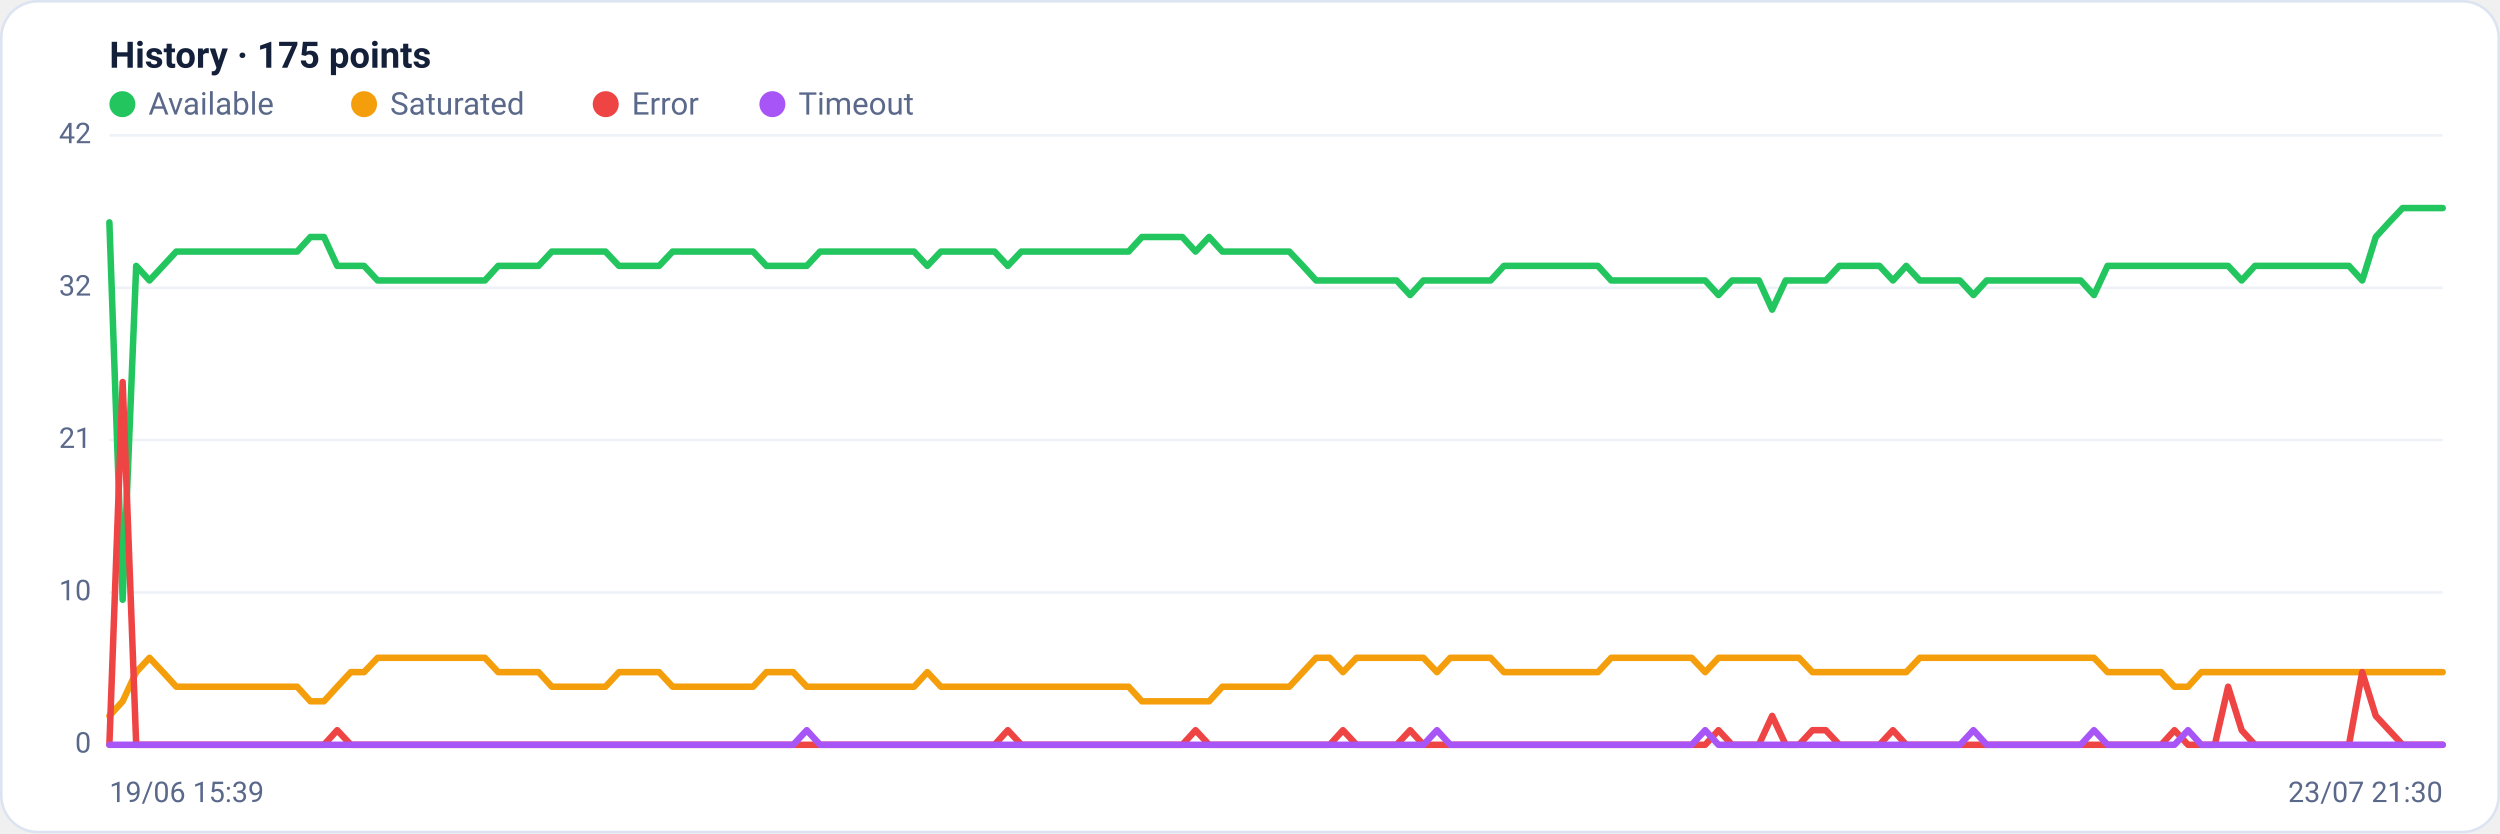
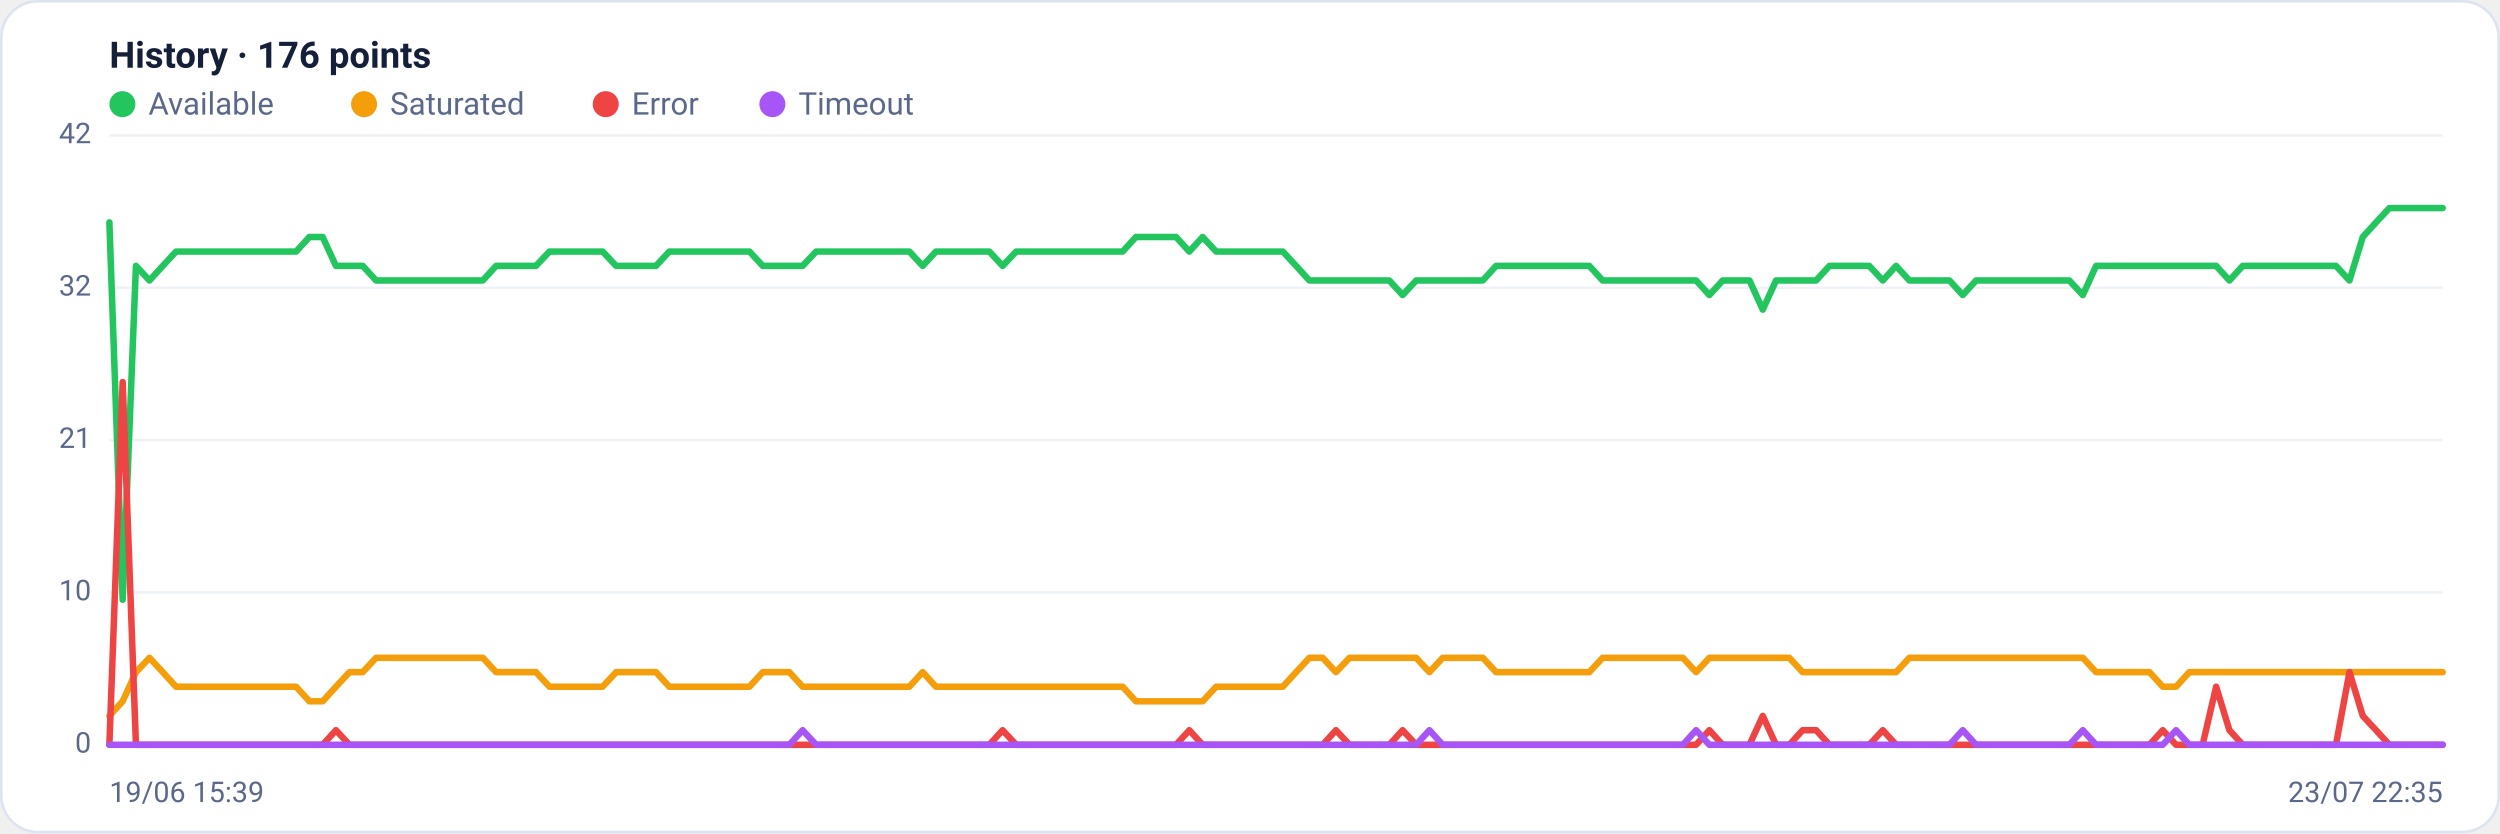
<svg xmlns="http://www.w3.org/2000/svg" viewBox="0 0 960 320" width="960" height="320" font-family="Segoe UI, system-ui, -apple-system, Roboto, Helvetica, Arial, sans-serif" role="img" aria-label="Availability history per region">
  <rect x="0.5" y="0.5" width="959" height="319" rx="14" fill="#ffffff" stroke="#dce3f1" />
-   <text x="42" y="26" font-size="14" font-weight="600" fill="#14203a">History · 175 points</text>
+   <text x="42" y="26" font-size="14" font-weight="600" fill="#14203a">History · 176 points</text>
  <circle cx="47" cy="40" r="5" fill="#22c55e" />
  <text x="57" y="44" font-size="12" fill="#5a688a">Available</text>
  <circle cx="139.8" cy="40" r="5" fill="#f59e0b" />
  <text x="149.8" y="44" font-size="12" fill="#5a688a">Saturated</text>
  <circle cx="232.6" cy="40" r="5" fill="#ef4444" />
  <text x="242.6" y="44" font-size="12" fill="#5a688a">Error</text>
  <circle cx="296.6" cy="40" r="5" fill="#a855f7" />
  <text x="306.6" y="44" font-size="12" fill="#5a688a">Timeout</text>
  <line x1="42" y1="286.0" x2="938" y2="286.0" stroke="#eef2f7" stroke-width="1" />
  <text x="35" y="289.0" text-anchor="end" font-size="11" fill="#5a688a">0</text>
  <line x1="42" y1="227.5" x2="938" y2="227.5" stroke="#eef2f7" stroke-width="1" />
  <text x="35" y="230.5" text-anchor="end" font-size="11" fill="#5a688a">10</text>
  <line x1="42" y1="169.0" x2="938" y2="169.0" stroke="#eef2f7" stroke-width="1" />
  <text x="35" y="172.0" text-anchor="end" font-size="11" fill="#5a688a">21</text>
  <line x1="42" y1="110.5" x2="938" y2="110.5" stroke="#eef2f7" stroke-width="1" />
  <text x="35" y="113.5" text-anchor="end" font-size="11" fill="#5a688a">32</text>
  <line x1="42" y1="52.0" x2="938" y2="52.0" stroke="#eef2f7" stroke-width="1" />
  <text x="35" y="55.0" text-anchor="end" font-size="11" fill="#5a688a">42</text>
-   <polyline fill="none" stroke="#22c55e" stroke-width="2.5" stroke-linejoin="round" stroke-linecap="round" points="42.0,85.4 47.1,230.3 52.3,102.1 57.4,107.7 62.6,102.1 67.7,96.6 72.9,96.6 78.0,96.6 83.2,96.6 88.3,96.6 93.5,96.6 98.6,96.6 103.8,96.6 108.9,96.6 114.1,96.6 119.2,91.0 124.4,91.0 129.5,102.1 134.7,102.1 139.8,102.1 145.0,107.7 150.1,107.7 155.3,107.7 160.4,107.7 165.6,107.7 170.7,107.7 175.9,107.7 181.0,107.7 186.2,107.7 191.3,102.1 196.5,102.1 201.6,102.1 206.8,102.1 211.9,96.6 217.1,96.6 222.2,96.6 227.4,96.6 232.5,96.6 237.7,102.1 242.8,102.1 248.0,102.1 253.1,102.1 258.3,96.6 263.4,96.6 268.6,96.6 273.7,96.6 278.9,96.6 284.0,96.6 289.2,96.6 294.3,102.1 299.5,102.1 304.6,102.1 309.8,102.1 314.9,96.6 320.1,96.6 325.2,96.6 330.4,96.6 335.5,96.6 340.7,96.6 345.8,96.6 351.0,96.6 356.1,102.1 361.3,96.6 366.4,96.6 371.6,96.6 376.7,96.6 381.9,96.6 387.0,102.1 392.2,96.6 397.3,96.6 402.5,96.6 407.6,96.6 412.8,96.6 417.9,96.6 423.1,96.6 428.2,96.6 433.4,96.6 438.5,91.0 443.7,91.0 448.8,91.0 454.0,91.0 459.1,96.6 464.3,91.0 469.4,96.6 474.6,96.6 479.7,96.6 484.9,96.6 490.0,96.6 495.1,96.6 500.3,102.1 505.4,107.7 510.6,107.7 515.7,107.7 520.9,107.7 526.0,107.7 531.2,107.7 536.3,107.7 541.5,113.3 546.6,107.7 551.8,107.7 556.9,107.7 562.1,107.7 567.2,107.7 572.4,107.7 577.5,102.1 582.7,102.1 587.8,102.1 593.0,102.1 598.1,102.1 603.3,102.1 608.4,102.1 613.6,102.1 618.7,107.7 623.9,107.7 629.0,107.7 634.2,107.7 639.3,107.7 644.5,107.7 649.6,107.7 654.8,107.7 659.9,113.3 665.1,107.7 670.2,107.7 675.4,107.7 680.5,118.9 685.7,107.7 690.8,107.7 696.0,107.7 701.1,107.7 706.3,102.1 711.4,102.1 716.6,102.1 721.7,102.1 726.9,107.7 732.0,102.1 737.2,107.7 742.3,107.7 747.5,107.7 752.6,107.7 757.8,113.3 762.9,107.7 768.1,107.7 773.2,107.7 778.4,107.7 783.5,107.7 788.7,107.7 793.8,107.7 799.0,107.7 804.1,113.3 809.3,102.1 814.4,102.1 819.6,102.1 824.7,102.1 829.9,102.1 835.0,102.1 840.2,102.1 845.3,102.1 850.5,102.1 855.6,102.1 860.8,107.7 865.9,102.1 871.1,102.1 876.2,102.1 881.4,102.1 886.5,102.1 891.7,102.1 896.8,102.1 902.0,102.1 907.1,107.7 912.3,91.0 917.4,85.4 922.6,79.9 927.7,79.9 932.9,79.9 938.0,79.9" />
-   <polyline fill="none" stroke="#f59e0b" stroke-width="2.5" stroke-linejoin="round" stroke-linecap="round" points="42.0,274.9 47.1,269.3 52.3,258.1 57.4,252.6 62.6,258.1 67.7,263.7 72.9,263.7 78.0,263.7 83.2,263.7 88.3,263.7 93.5,263.7 98.6,263.7 103.8,263.7 108.9,263.7 114.1,263.7 119.2,269.3 124.4,269.3 129.5,263.7 134.7,258.1 139.8,258.1 145.0,252.6 150.1,252.6 155.3,252.6 160.4,252.6 165.6,252.6 170.7,252.6 175.9,252.6 181.0,252.6 186.2,252.6 191.3,258.1 196.5,258.1 201.6,258.1 206.8,258.1 211.9,263.7 217.1,263.7 222.2,263.7 227.4,263.7 232.5,263.7 237.7,258.1 242.8,258.1 248.0,258.1 253.1,258.1 258.3,263.7 263.4,263.7 268.6,263.7 273.7,263.7 278.9,263.7 284.0,263.7 289.2,263.7 294.3,258.1 299.5,258.1 304.6,258.1 309.8,263.7 314.9,263.7 320.1,263.7 325.2,263.7 330.4,263.7 335.5,263.7 340.7,263.7 345.8,263.7 351.0,263.7 356.1,258.1 361.3,263.7 366.4,263.7 371.6,263.7 376.7,263.7 381.9,263.7 387.0,263.7 392.2,263.7 397.3,263.7 402.5,263.7 407.6,263.7 412.8,263.7 417.9,263.7 423.1,263.7 428.2,263.7 433.4,263.7 438.5,269.3 443.7,269.3 448.8,269.3 454.0,269.3 459.1,269.3 464.3,269.3 469.4,263.7 474.6,263.7 479.7,263.7 484.9,263.7 490.0,263.7 495.1,263.7 500.3,258.1 505.4,252.6 510.6,252.6 515.7,258.1 520.9,252.6 526.0,252.6 531.2,252.6 536.3,252.6 541.5,252.6 546.6,252.6 551.8,258.1 556.9,252.6 562.1,252.6 567.2,252.6 572.4,252.6 577.5,258.1 582.7,258.1 587.8,258.1 593.0,258.1 598.1,258.1 603.3,258.1 608.4,258.1 613.6,258.1 618.7,252.6 623.9,252.6 629.0,252.6 634.2,252.6 639.3,252.6 644.5,252.6 649.6,252.6 654.8,258.1 659.9,252.6 665.1,252.6 670.2,252.6 675.4,252.6 680.5,252.6 685.7,252.6 690.8,252.6 696.0,258.1 701.1,258.1 706.3,258.1 711.4,258.1 716.6,258.1 721.7,258.1 726.9,258.1 732.0,258.1 737.2,252.6 742.3,252.6 747.5,252.6 752.6,252.6 757.8,252.6 762.9,252.6 768.1,252.6 773.2,252.6 778.4,252.6 783.5,252.6 788.7,252.6 793.8,252.6 799.0,252.6 804.1,252.6 809.3,258.1 814.4,258.1 819.6,258.1 824.7,258.1 829.9,258.1 835.0,263.7 840.2,263.7 845.3,258.1 850.5,258.1 855.6,258.1 860.8,258.1 865.9,258.1 871.1,258.1 876.2,258.1 881.4,258.1 886.5,258.1 891.7,258.1 896.8,258.1 902.0,258.1 907.1,258.1 912.3,258.1 917.4,258.1 922.6,258.1 927.7,258.1 932.9,258.1 938.0,258.1" />
-   <polyline fill="none" stroke="#ef4444" stroke-width="2.5" stroke-linejoin="round" stroke-linecap="round" points="42.0,286.0 47.1,146.7 52.3,286.0 57.4,286.0 62.6,286.0 67.7,286.0 72.9,286.0 78.0,286.0 83.2,286.0 88.3,286.0 93.5,286.0 98.6,286.0 103.8,286.0 108.9,286.0 114.1,286.0 119.2,286.0 124.4,286.0 129.5,280.4 134.7,286.0 139.8,286.0 145.0,286.0 150.1,286.0 155.3,286.0 160.4,286.0 165.6,286.0 170.7,286.0 175.9,286.0 181.0,286.0 186.2,286.0 191.3,286.0 196.5,286.0 201.6,286.0 206.8,286.0 211.9,286.0 217.1,286.0 222.2,286.0 227.4,286.0 232.5,286.0 237.7,286.0 242.8,286.0 248.0,286.0 253.1,286.0 258.3,286.0 263.4,286.0 268.6,286.0 273.7,286.0 278.9,286.0 284.0,286.0 289.2,286.0 294.3,286.0 299.5,286.0 304.6,286.0 309.8,286.0 314.9,286.0 320.1,286.0 325.2,286.0 330.4,286.0 335.5,286.0 340.7,286.0 345.8,286.0 351.0,286.0 356.1,286.0 361.3,286.0 366.4,286.0 371.6,286.0 376.7,286.0 381.9,286.0 387.0,280.4 392.2,286.0 397.3,286.0 402.5,286.0 407.6,286.0 412.8,286.0 417.9,286.0 423.1,286.0 428.2,286.0 433.4,286.0 438.5,286.0 443.7,286.0 448.8,286.0 454.0,286.0 459.1,280.4 464.3,286.0 469.4,286.0 474.6,286.0 479.7,286.0 484.9,286.0 490.0,286.0 495.1,286.0 500.3,286.0 505.4,286.0 510.6,286.0 515.7,280.4 520.9,286.0 526.0,286.0 531.2,286.0 536.3,286.0 541.5,280.4 546.6,286.0 551.8,286.0 556.9,286.0 562.1,286.0 567.2,286.0 572.4,286.0 577.5,286.0 582.7,286.0 587.8,286.0 593.0,286.0 598.1,286.0 603.3,286.0 608.4,286.0 613.6,286.0 618.7,286.0 623.9,286.0 629.0,286.0 634.2,286.0 639.3,286.0 644.5,286.0 649.6,286.0 654.8,286.0 659.9,280.4 665.1,286.0 670.2,286.0 675.4,286.0 680.5,274.9 685.7,286.0 690.8,286.0 696.0,280.4 701.1,280.4 706.3,286.0 711.4,286.0 716.6,286.0 721.7,286.0 726.9,280.4 732.0,286.0 737.2,286.0 742.3,286.0 747.5,286.0 752.6,286.0 757.8,286.0 762.9,286.0 768.1,286.0 773.2,286.0 778.4,286.0 783.5,286.0 788.7,286.0 793.8,286.0 799.0,286.0 804.1,286.0 809.3,286.0 814.4,286.0 819.6,286.0 824.7,286.0 829.9,286.0 835.0,280.4 840.2,286.0 845.3,286.0 850.5,286.0 855.6,263.7 860.8,280.4 865.9,286.0 871.1,286.0 876.2,286.0 881.4,286.0 886.5,286.0 891.7,286.0 896.8,286.0 902.0,286.0 907.1,258.1 912.3,274.9 917.4,280.4 922.6,286.0 927.7,286.0 932.9,286.0 938.0,286.0" />
-   <polyline fill="none" stroke="#a855f7" stroke-width="2.5" stroke-linejoin="round" stroke-linecap="round" points="42.0,286.0 47.1,286.0 52.3,286.0 57.4,286.0 62.6,286.0 67.7,286.0 72.9,286.0 78.0,286.0 83.2,286.0 88.3,286.0 93.5,286.0 98.6,286.0 103.8,286.0 108.9,286.0 114.1,286.0 119.2,286.0 124.4,286.0 129.5,286.0 134.7,286.0 139.8,286.0 145.0,286.0 150.1,286.0 155.3,286.0 160.4,286.0 165.6,286.0 170.7,286.0 175.9,286.0 181.0,286.0 186.2,286.0 191.3,286.0 196.5,286.0 201.6,286.0 206.8,286.0 211.9,286.0 217.1,286.0 222.2,286.0 227.4,286.0 232.5,286.0 237.7,286.0 242.8,286.0 248.0,286.0 253.1,286.0 258.3,286.0 263.4,286.0 268.6,286.0 273.7,286.0 278.9,286.0 284.0,286.0 289.2,286.0 294.3,286.0 299.5,286.0 304.6,286.0 309.8,280.4 314.9,286.0 320.1,286.0 325.2,286.0 330.4,286.0 335.5,286.0 340.7,286.0 345.8,286.0 351.0,286.0 356.1,286.0 361.3,286.0 366.4,286.0 371.6,286.0 376.7,286.0 381.9,286.0 387.0,286.0 392.2,286.0 397.3,286.0 402.5,286.0 407.6,286.0 412.8,286.0 417.9,286.0 423.1,286.0 428.2,286.0 433.4,286.0 438.5,286.0 443.7,286.0 448.8,286.0 454.0,286.0 459.1,286.0 464.3,286.0 469.4,286.0 474.6,286.0 479.7,286.0 484.9,286.0 490.0,286.0 495.1,286.0 500.3,286.0 505.4,286.0 510.6,286.0 515.7,286.0 520.9,286.0 526.0,286.0 531.2,286.0 536.3,286.0 541.5,286.0 546.6,286.0 551.8,280.4 556.9,286.0 562.1,286.0 567.2,286.0 572.4,286.0 577.5,286.0 582.7,286.0 587.8,286.0 593.0,286.0 598.1,286.0 603.3,286.0 608.4,286.0 613.6,286.0 618.7,286.0 623.9,286.0 629.0,286.0 634.2,286.0 639.3,286.0 644.5,286.0 649.6,286.0 654.8,280.4 659.9,286.0 665.1,286.0 670.2,286.0 675.4,286.0 680.5,286.0 685.7,286.0 690.8,286.0 696.0,286.0 701.1,286.0 706.3,286.0 711.4,286.0 716.6,286.0 721.7,286.0 726.9,286.0 732.0,286.0 737.2,286.0 742.3,286.0 747.5,286.0 752.6,286.0 757.8,280.4 762.9,286.0 768.1,286.0 773.2,286.0 778.4,286.0 783.5,286.0 788.7,286.0 793.8,286.0 799.0,286.0 804.1,280.4 809.3,286.0 814.4,286.0 819.6,286.0 824.7,286.0 829.9,286.0 835.0,286.0 840.2,280.4 845.3,286.0 850.5,286.0 855.6,286.0 860.8,286.0 865.9,286.0 871.1,286.0 876.2,286.0 881.4,286.0 886.5,286.0 891.7,286.0 896.8,286.0 902.0,286.0 907.1,286.0 912.3,286.0 917.4,286.0 922.6,286.0 927.7,286.0 932.9,286.0 938.0,286.0" />
+   <polyline fill="none" stroke="#22c55e" stroke-width="2.5" stroke-linejoin="round" stroke-linecap="round" points="42.0,85.4 47.1,230.3 52.2,102.1 57.4,107.7 62.5,102.1 67.6,96.6 72.7,96.6 77.8,96.6 83.0,96.6 88.1,96.6 93.2,96.6 98.3,96.6 103.4,96.6 108.6,96.6 113.7,96.6 118.8,91.0 123.9,91.0 129.0,102.1 134.2,102.1 139.3,102.1 144.4,107.7 149.5,107.7 154.6,107.7 159.8,107.7 164.9,107.7 170.0,107.7 175.1,107.7 180.2,107.7 185.4,107.7 190.5,102.1 195.6,102.1 200.7,102.1 205.8,102.1 211.0,96.6 216.1,96.6 221.2,96.6 226.3,96.6 231.4,96.6 236.6,102.1 241.7,102.1 246.8,102.1 251.9,102.1 257.0,96.6 262.2,96.6 267.3,96.6 272.4,96.6 277.5,96.6 282.6,96.6 287.8,96.6 292.9,102.1 298.0,102.1 303.1,102.1 308.2,102.1 313.4,96.6 318.5,96.6 323.6,96.6 328.7,96.6 333.8,96.6 339.0,96.6 344.1,96.6 349.2,96.6 354.3,102.1 359.4,96.6 364.6,96.6 369.7,96.6 374.8,96.6 379.9,96.6 385.0,102.1 390.2,96.6 395.3,96.6 400.4,96.6 405.5,96.6 410.6,96.6 415.8,96.6 420.9,96.6 426.0,96.6 431.1,96.6 436.2,91.0 441.4,91.0 446.5,91.0 451.6,91.0 456.7,96.6 461.8,91.0 467.0,96.6 472.1,96.6 477.2,96.6 482.3,96.6 487.4,96.6 492.6,96.6 497.7,102.1 502.8,107.7 507.9,107.7 513.0,107.7 518.2,107.7 523.3,107.7 528.4,107.7 533.5,107.7 538.6,113.3 543.8,107.7 548.9,107.7 554.0,107.7 559.1,107.7 564.2,107.7 569.4,107.7 574.5,102.1 579.6,102.1 584.7,102.1 589.8,102.1 595.0,102.1 600.1,102.1 605.2,102.1 610.3,102.1 615.4,107.7 620.6,107.7 625.7,107.7 630.8,107.7 635.9,107.7 641.0,107.7 646.2,107.7 651.3,107.7 656.4,113.3 661.5,107.7 666.6,107.7 671.8,107.7 676.9,118.9 682.0,107.7 687.1,107.7 692.2,107.7 697.4,107.7 702.5,102.1 707.6,102.1 712.7,102.1 717.8,102.1 723.0,107.7 728.1,102.1 733.2,107.7 738.3,107.7 743.4,107.7 748.6,107.7 753.7,113.3 758.8,107.7 763.9,107.7 769.0,107.7 774.2,107.7 779.3,107.7 784.4,107.7 789.5,107.7 794.6,107.7 799.8,113.3 804.9,102.1 810.0,102.1 815.1,102.1 820.2,102.1 825.4,102.1 830.5,102.1 835.6,102.1 840.7,102.1 845.8,102.1 851.0,102.1 856.1,107.7 861.2,102.1 866.3,102.1 871.4,102.1 876.6,102.1 881.7,102.1 886.8,102.1 891.9,102.1 897.0,102.1 902.2,107.7 907.3,91.0 912.4,85.4 917.5,79.9 922.6,79.9 927.8,79.9 932.9,79.9 938.0,79.9" />
+   <polyline fill="none" stroke="#f59e0b" stroke-width="2.5" stroke-linejoin="round" stroke-linecap="round" points="42.0,274.9 47.1,269.3 52.2,258.1 57.4,252.6 62.5,258.1 67.6,263.7 72.7,263.7 77.8,263.7 83.0,263.7 88.1,263.7 93.2,263.7 98.3,263.7 103.4,263.7 108.6,263.7 113.7,263.7 118.8,269.3 123.9,269.3 129.0,263.7 134.2,258.1 139.3,258.1 144.4,252.6 149.5,252.6 154.6,252.6 159.8,252.6 164.9,252.6 170.0,252.6 175.1,252.6 180.2,252.6 185.4,252.6 190.5,258.1 195.6,258.1 200.7,258.1 205.8,258.1 211.0,263.7 216.1,263.7 221.2,263.7 226.3,263.7 231.4,263.7 236.6,258.1 241.7,258.1 246.8,258.1 251.9,258.1 257.0,263.7 262.2,263.7 267.3,263.7 272.4,263.7 277.5,263.7 282.6,263.7 287.8,263.7 292.9,258.1 298.0,258.1 303.1,258.1 308.2,263.7 313.4,263.7 318.5,263.7 323.6,263.7 328.7,263.7 333.8,263.7 339.0,263.7 344.1,263.7 349.2,263.7 354.3,258.1 359.4,263.7 364.6,263.7 369.7,263.7 374.8,263.7 379.9,263.7 385.0,263.7 390.2,263.7 395.3,263.7 400.4,263.7 405.5,263.7 410.6,263.7 415.8,263.7 420.9,263.7 426.0,263.7 431.1,263.7 436.2,269.3 441.4,269.3 446.5,269.3 451.6,269.3 456.7,269.3 461.8,269.3 467.0,263.7 472.1,263.7 477.2,263.7 482.3,263.7 487.4,263.7 492.6,263.7 497.7,258.1 502.8,252.6 507.9,252.6 513.0,258.1 518.2,252.6 523.3,252.6 528.4,252.6 533.5,252.6 538.6,252.6 543.8,252.6 548.9,258.1 554.0,252.6 559.1,252.6 564.2,252.6 569.4,252.6 574.5,258.1 579.6,258.1 584.7,258.1 589.8,258.1 595.0,258.1 600.1,258.1 605.2,258.1 610.3,258.1 615.4,252.6 620.6,252.6 625.7,252.6 630.8,252.6 635.9,252.6 641.0,252.6 646.2,252.6 651.3,258.1 656.4,252.6 661.5,252.6 666.6,252.6 671.8,252.6 676.9,252.6 682.0,252.6 687.1,252.6 692.2,258.1 697.4,258.1 702.5,258.1 707.6,258.1 712.7,258.1 717.8,258.1 723.0,258.1 728.1,258.1 733.2,252.6 738.3,252.6 743.4,252.6 748.6,252.6 753.7,252.6 758.8,252.6 763.9,252.6 769.0,252.6 774.2,252.6 779.3,252.6 784.4,252.6 789.5,252.6 794.6,252.6 799.8,252.6 804.9,258.1 810.0,258.1 815.1,258.1 820.2,258.1 825.4,258.1 830.5,263.7 835.6,263.7 840.7,258.1 845.8,258.1 851.0,258.1 856.1,258.1 861.2,258.1 866.3,258.1 871.4,258.1 876.6,258.1 881.7,258.1 886.8,258.1 891.9,258.1 897.0,258.1 902.2,258.1 907.3,258.1 912.4,258.1 917.5,258.1 922.6,258.1 927.8,258.1 932.9,258.1 938.0,258.1" />
+   <polyline fill="none" stroke="#ef4444" stroke-width="2.5" stroke-linejoin="round" stroke-linecap="round" points="42.0,286.0 47.1,146.7 52.2,286.0 57.4,286.0 62.5,286.0 67.6,286.0 72.7,286.0 77.8,286.0 83.0,286.0 88.1,286.0 93.2,286.0 98.3,286.0 103.4,286.0 108.6,286.0 113.7,286.0 118.8,286.0 123.9,286.0 129.0,280.4 134.2,286.0 139.3,286.0 144.4,286.0 149.5,286.0 154.6,286.0 159.8,286.0 164.9,286.0 170.0,286.0 175.1,286.0 180.2,286.0 185.4,286.0 190.5,286.0 195.6,286.0 200.7,286.0 205.8,286.0 211.0,286.0 216.1,286.0 221.2,286.0 226.3,286.0 231.4,286.0 236.6,286.0 241.7,286.0 246.8,286.0 251.9,286.0 257.0,286.0 262.2,286.0 267.3,286.0 272.4,286.0 277.5,286.0 282.6,286.0 287.8,286.0 292.9,286.0 298.0,286.0 303.1,286.0 308.2,286.0 313.4,286.0 318.5,286.0 323.6,286.0 328.7,286.0 333.8,286.0 339.0,286.0 344.1,286.0 349.2,286.0 354.3,286.0 359.4,286.0 364.6,286.0 369.7,286.0 374.8,286.0 379.9,286.0 385.0,280.4 390.2,286.0 395.3,286.0 400.4,286.0 405.5,286.0 410.6,286.0 415.8,286.0 420.9,286.0 426.0,286.0 431.1,286.0 436.2,286.0 441.4,286.0 446.5,286.0 451.6,286.0 456.7,280.4 461.8,286.0 467.0,286.0 472.1,286.0 477.2,286.0 482.3,286.0 487.4,286.0 492.6,286.0 497.7,286.0 502.8,286.0 507.9,286.0 513.0,280.4 518.2,286.0 523.3,286.0 528.4,286.0 533.5,286.0 538.6,280.4 543.8,286.0 548.9,286.0 554.0,286.0 559.1,286.0 564.2,286.0 569.4,286.0 574.5,286.0 579.6,286.0 584.7,286.0 589.8,286.0 595.0,286.0 600.1,286.0 605.2,286.0 610.3,286.0 615.4,286.0 620.6,286.0 625.7,286.0 630.8,286.0 635.9,286.0 641.0,286.0 646.2,286.0 651.3,286.0 656.4,280.4 661.5,286.0 666.6,286.0 671.8,286.0 676.9,274.9 682.0,286.0 687.1,286.0 692.2,280.4 697.4,280.4 702.5,286.0 707.6,286.0 712.7,286.0 717.8,286.0 723.0,280.4 728.1,286.0 733.2,286.0 738.3,286.0 743.4,286.0 748.6,286.0 753.7,286.0 758.8,286.0 763.9,286.0 769.0,286.0 774.2,286.0 779.3,286.0 784.4,286.0 789.5,286.0 794.6,286.0 799.8,286.0 804.9,286.0 810.0,286.0 815.1,286.0 820.2,286.0 825.4,286.0 830.5,280.4 835.6,286.0 840.7,286.0 845.8,286.0 851.0,263.7 856.1,280.4 861.2,286.0 866.3,286.0 871.4,286.0 876.6,286.0 881.7,286.0 886.8,286.0 891.9,286.0 897.0,286.0 902.2,258.1 907.3,274.9 912.4,280.4 917.5,286.0 922.6,286.0 927.8,286.0 932.9,286.0 938.0,286.0" />
+   <polyline fill="none" stroke="#a855f7" stroke-width="2.5" stroke-linejoin="round" stroke-linecap="round" points="42.0,286.0 47.1,286.0 52.2,286.0 57.4,286.0 62.5,286.0 67.6,286.0 72.7,286.0 77.8,286.0 83.0,286.0 88.1,286.0 93.2,286.0 98.3,286.0 103.4,286.0 108.6,286.0 113.7,286.0 118.8,286.0 123.9,286.0 129.0,286.0 134.2,286.0 139.3,286.0 144.4,286.0 149.5,286.0 154.6,286.0 159.8,286.0 164.9,286.0 170.0,286.0 175.1,286.0 180.2,286.0 185.4,286.0 190.5,286.0 195.6,286.0 200.7,286.0 205.8,286.0 211.0,286.0 216.1,286.0 221.2,286.0 226.3,286.0 231.4,286.0 236.6,286.0 241.7,286.0 246.8,286.0 251.9,286.0 257.0,286.0 262.2,286.0 267.3,286.0 272.4,286.0 277.5,286.0 282.6,286.0 287.8,286.0 292.9,286.0 298.0,286.0 303.1,286.0 308.2,280.4 313.4,286.0 318.5,286.0 323.6,286.0 328.7,286.0 333.8,286.0 339.0,286.0 344.1,286.0 349.2,286.0 354.3,286.0 359.4,286.0 364.6,286.0 369.7,286.0 374.8,286.0 379.9,286.0 385.0,286.0 390.2,286.0 395.3,286.0 400.4,286.0 405.5,286.0 410.6,286.0 415.8,286.0 420.9,286.0 426.0,286.0 431.1,286.0 436.2,286.0 441.4,286.0 446.5,286.0 451.6,286.0 456.7,286.0 461.8,286.0 467.0,286.0 472.1,286.0 477.2,286.0 482.3,286.0 487.4,286.0 492.6,286.0 497.7,286.0 502.8,286.0 507.9,286.0 513.0,286.0 518.2,286.0 523.3,286.0 528.4,286.0 533.5,286.0 538.6,286.0 543.8,286.0 548.9,280.4 554.0,286.0 559.1,286.0 564.2,286.0 569.4,286.0 574.5,286.0 579.6,286.0 584.7,286.0 589.8,286.0 595.0,286.0 600.1,286.0 605.2,286.0 610.3,286.0 615.4,286.0 620.6,286.0 625.7,286.0 630.8,286.0 635.9,286.0 641.0,286.0 646.2,286.0 651.3,280.4 656.4,286.0 661.5,286.0 666.6,286.0 671.8,286.0 676.9,286.0 682.0,286.0 687.1,286.0 692.2,286.0 697.4,286.0 702.5,286.0 707.6,286.0 712.7,286.0 717.8,286.0 723.0,286.0 728.1,286.0 733.2,286.0 738.3,286.0 743.4,286.0 748.6,286.0 753.7,280.4 758.8,286.0 763.9,286.0 769.0,286.0 774.2,286.0 779.3,286.0 784.4,286.0 789.5,286.0 794.6,286.0 799.8,280.4 804.9,286.0 810.0,286.0 815.1,286.0 820.2,286.0 825.4,286.0 830.5,286.0 835.6,280.4 840.7,286.0 845.8,286.0 851.0,286.0 856.1,286.0 861.2,286.0 866.3,286.0 871.4,286.0 876.6,286.0 881.7,286.0 886.8,286.0 891.9,286.0 897.0,286.0 902.2,286.0 907.3,286.0 912.4,286.0 917.5,286.0 922.6,286.0 927.8,286.0 932.9,286.0 938.0,286.0" />
  <text x="42" y="308" font-size="11" fill="#5a688a">19/06 15:39</text>
-   <text x="938" y="308" text-anchor="end" font-size="11" fill="#5a688a">23/07 21:30</text>
+   <text x="938" y="308" text-anchor="end" font-size="11" fill="#5a688a">23/07 22:35</text>
</svg>
